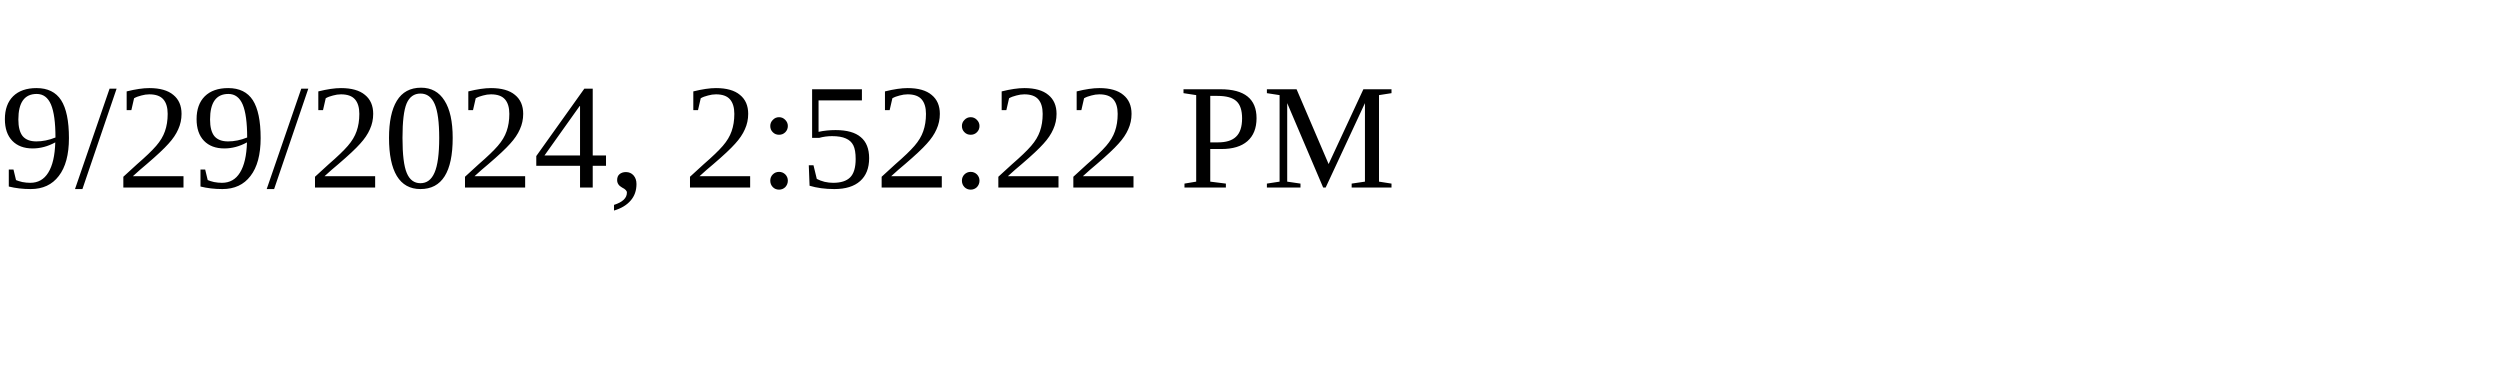
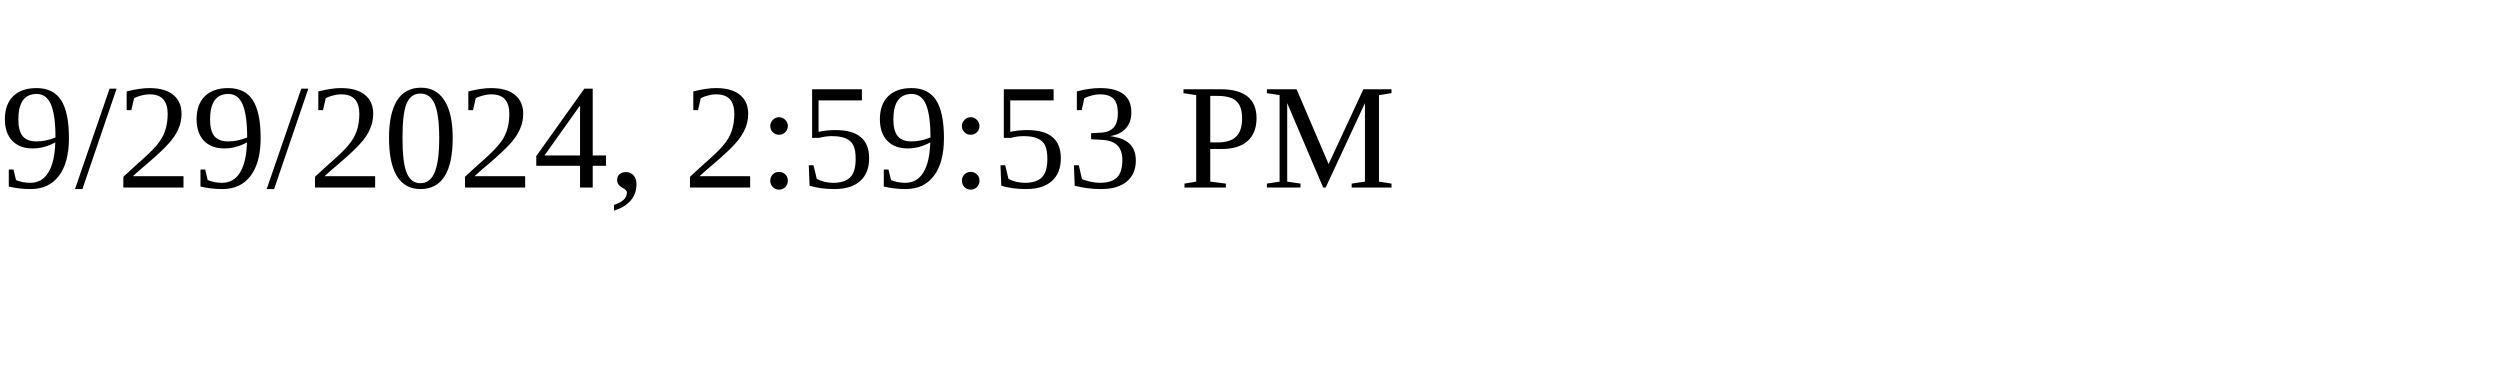
<svg xmlns="http://www.w3.org/2000/svg" height="30" width="200">
-   <text x="0" y="15">9/29/2024, 2:52:22 PM</text>
+   <text x="0" y="15">9/29/2024, 2:59:53 PM</text>
</svg>
